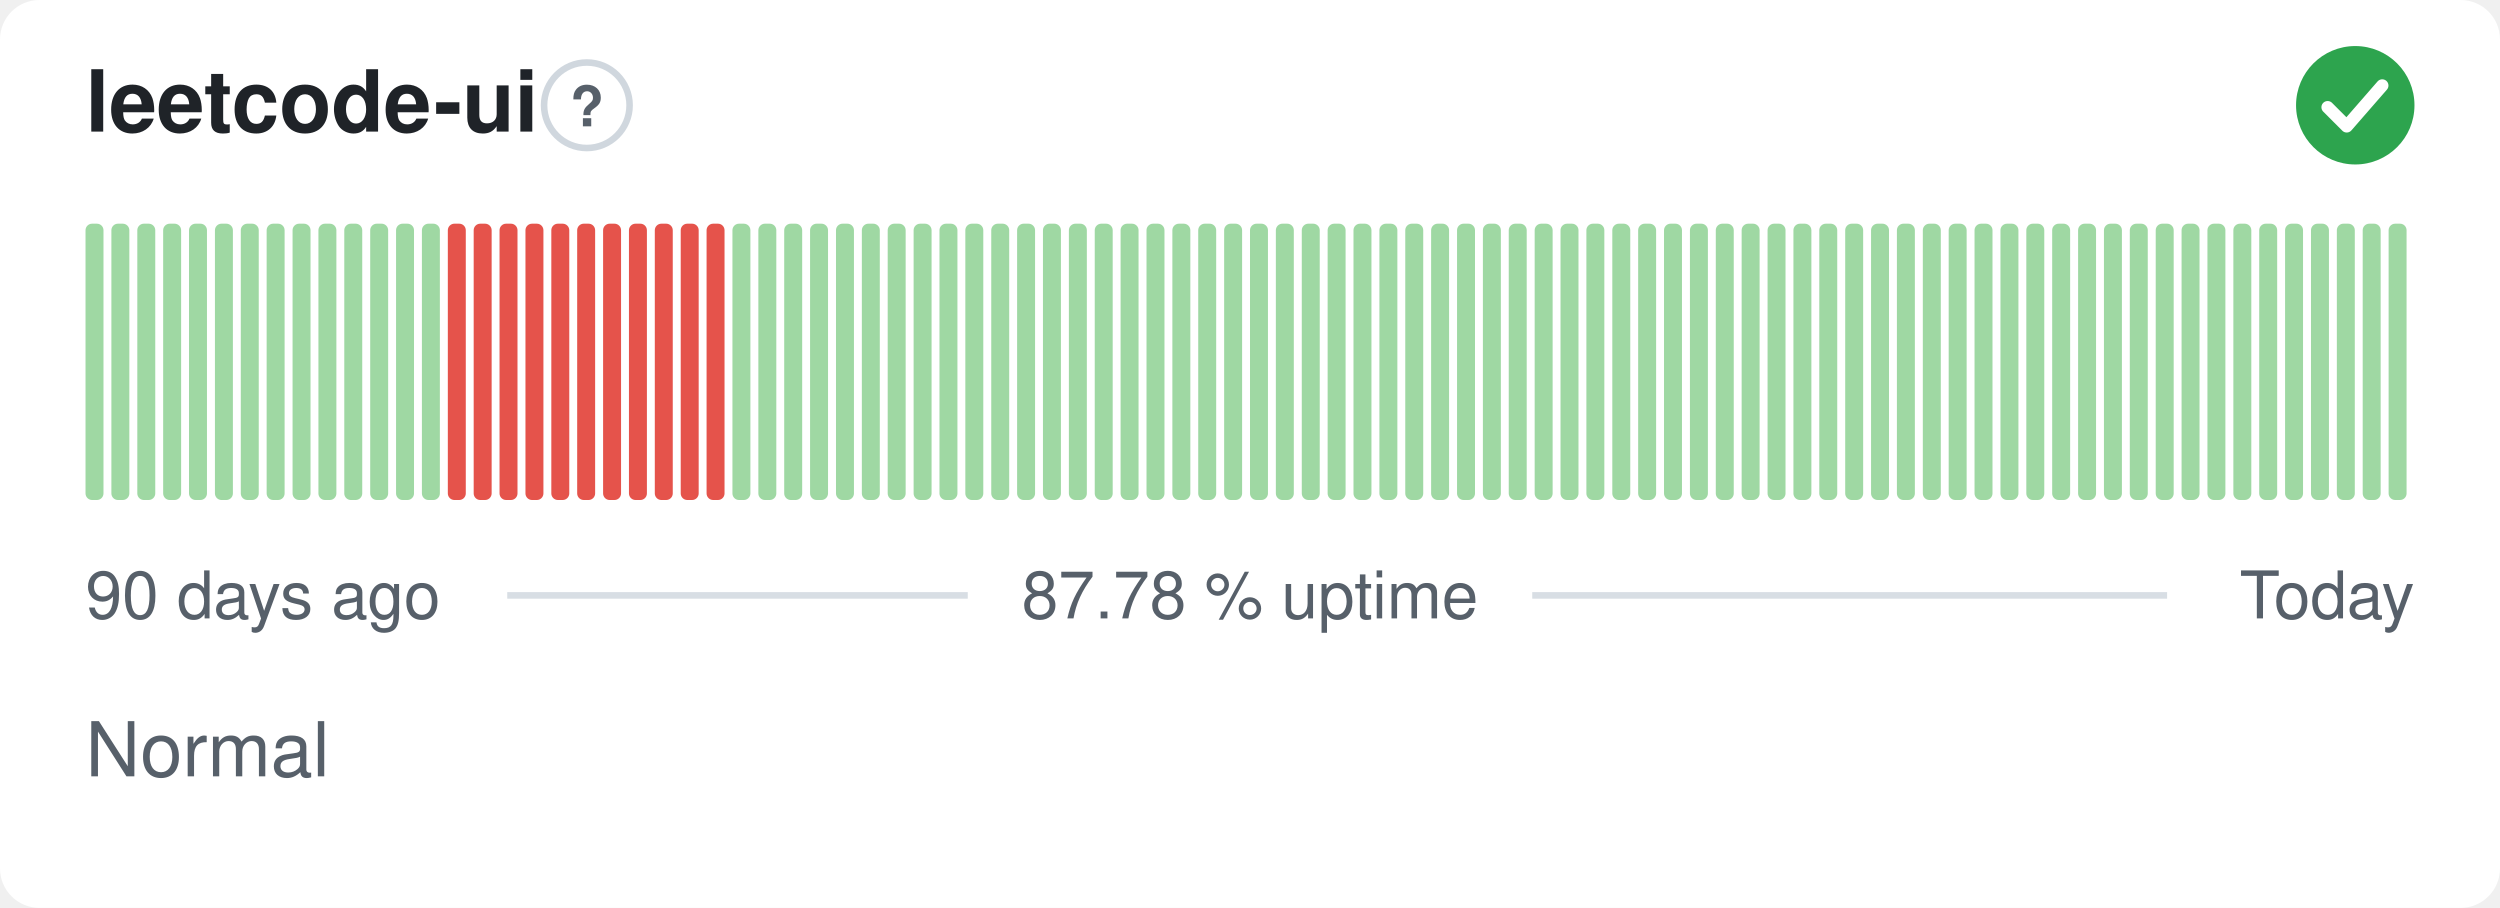
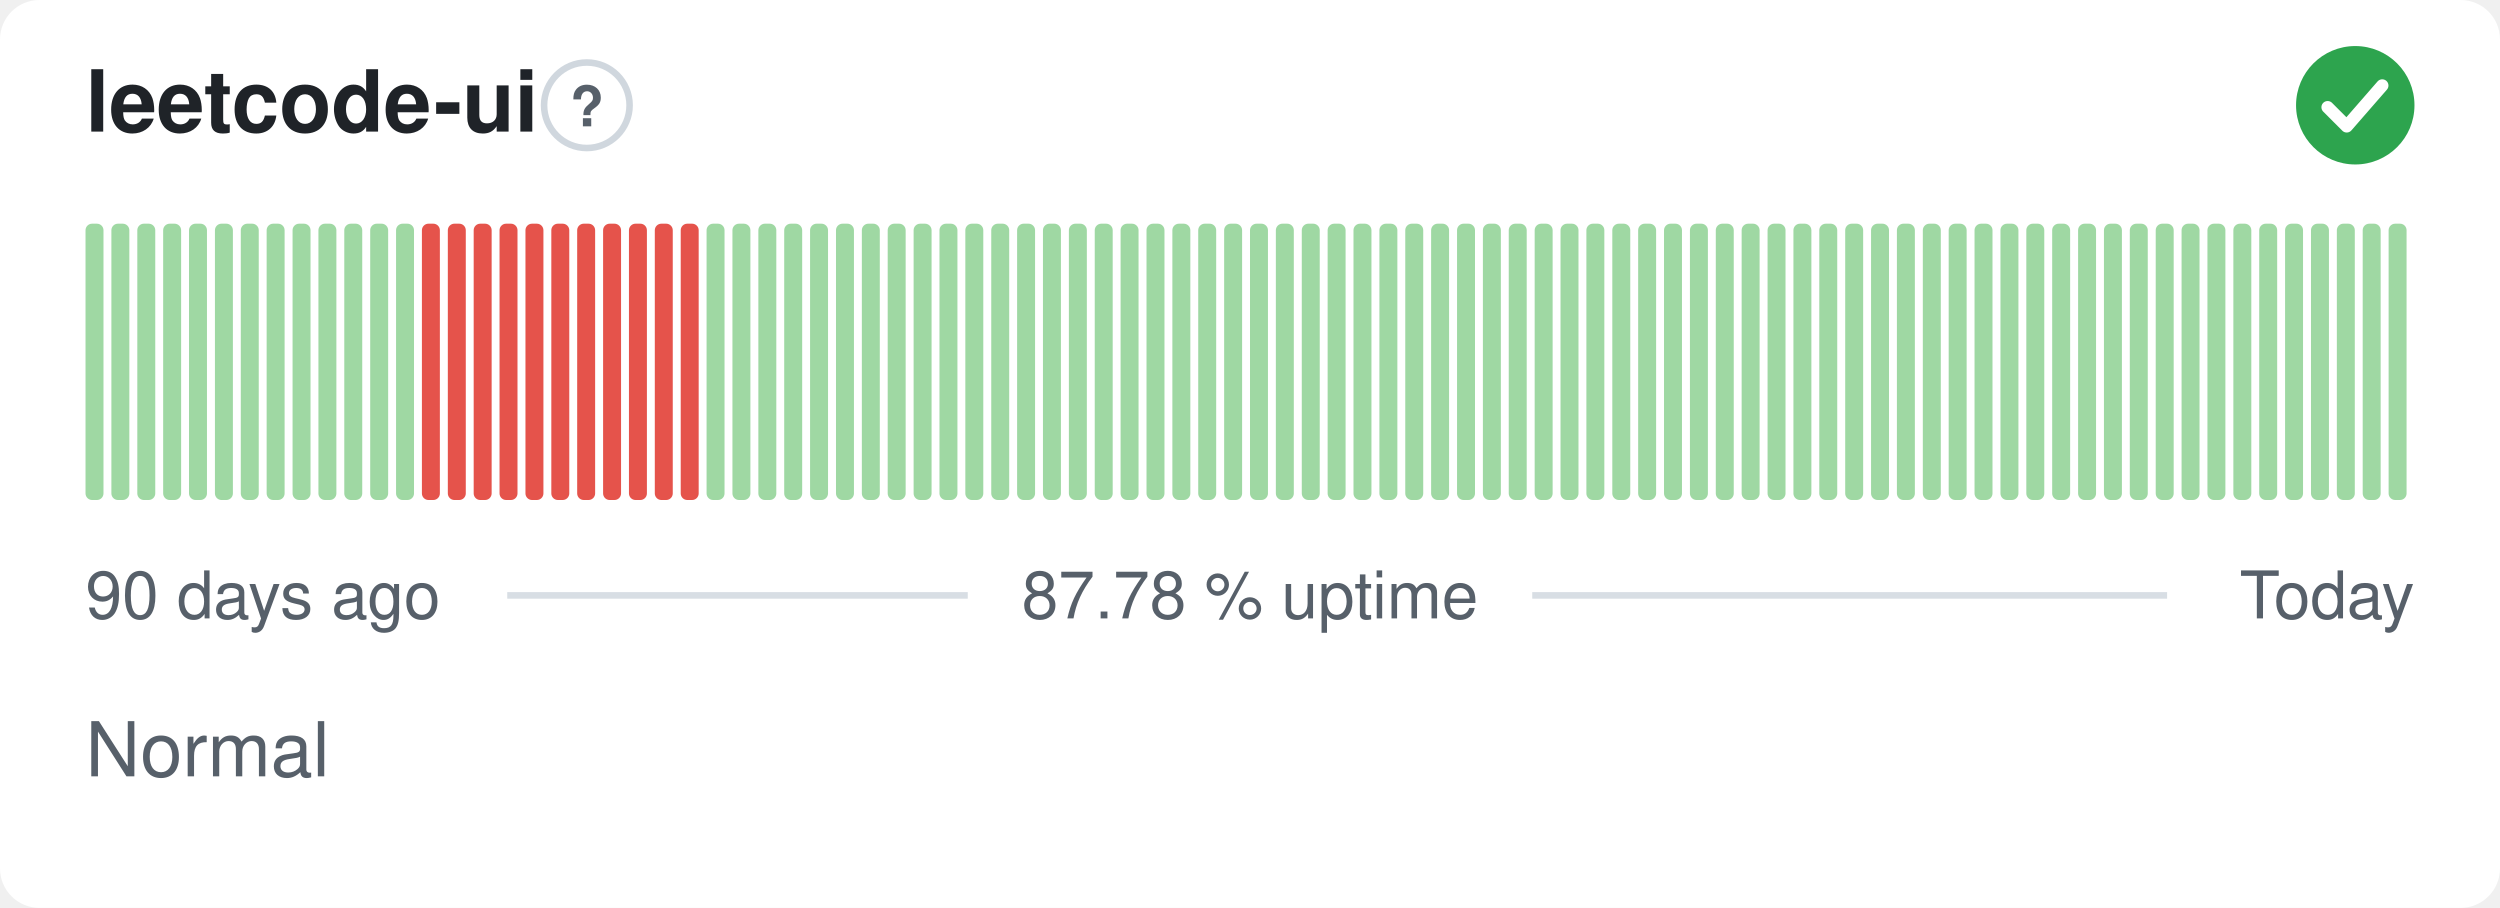
<svg xmlns="http://www.w3.org/2000/svg" width="380" height="138" viewBox="0 0 380 138" role="img" aria-label="leetcode-ui: Normal, 87.78 % uptime over the last 90 days" font-family="-apple-system,BlinkMacSystemFont,'Segoe UI',Helvetica,Arial,sans-serif">
  <style>
    @media (prefers-color-scheme: dark) {
      .bg { fill: #0d1117 }
      .title { fill: #e6edf3 }
      .muted { fill: #8b949e }
      .hint { stroke: #30363d }
      .rule { stroke: #30363d }
      .nodata { fill: #21262d }
    }
  </style>
  <rect class="bg" width="380" height="138" rx="6" fill="#ffffff" />
  <text class="title" x="13" y="20" font-size="13" font-weight="600" fill="#1f2328">leetcode-ui</text>
  <circle class="hint" cx="89.2" cy="16" r="6.5" fill="none" stroke="#d0d7de" stroke-width="1" />
  <text class="muted" x="89.2" y="19.2" text-anchor="middle" font-size="8.5" font-weight="700" fill="#57606a">?</text>
  <circle cx="358" cy="16" r="9" fill="#2da44e" />
  <path d="M353.80 16.30l2.90 2.90 5.40 -6.20" fill="none" stroke="#fff" stroke-width="1.89" stroke-linecap="round" stroke-linejoin="round" />
  <rect x="13.00" y="34.00" width="2.73" height="42.00" rx="1" fill="#9fd8a3" />
  <rect x="16.93" y="34.00" width="2.73" height="42.00" rx="1" fill="#9fd8a3" />
  <rect x="20.87" y="34.00" width="2.73" height="42.00" rx="1" fill="#9fd8a3" />
  <rect x="24.80" y="34.00" width="2.73" height="42.00" rx="1" fill="#9fd8a3" />
  <rect x="28.73" y="34.00" width="2.73" height="42.00" rx="1" fill="#9fd8a3" />
  <rect x="32.67" y="34.00" width="2.73" height="42.00" rx="1" fill="#9fd8a3" />
  <rect x="36.60" y="34.00" width="2.73" height="42.00" rx="1" fill="#9fd8a3" />
  <rect x="40.53" y="34.00" width="2.73" height="42.00" rx="1" fill="#9fd8a3" />
  <rect x="44.47" y="34.00" width="2.73" height="42.00" rx="1" fill="#9fd8a3" />
  <rect x="48.40" y="34.00" width="2.73" height="42.00" rx="1" fill="#9fd8a3" />
  <rect x="52.33" y="34.00" width="2.73" height="42.00" rx="1" fill="#9fd8a3" />
  <rect x="56.27" y="34.00" width="2.73" height="42.00" rx="1" fill="#9fd8a3" />
  <rect x="60.20" y="34.00" width="2.73" height="42.00" rx="1" fill="#9fd8a3" />
-   <rect x="64.13" y="34.00" width="2.73" height="42.00" rx="1" fill="#9fd8a3" />
+   <rect x="64.13" y="34.00" width="2.73" height="42.00" rx="1" fill="#e5534b" />
  <rect x="68.07" y="34.00" width="2.73" height="42.00" rx="1" fill="#e5534b" />
  <rect x="72.00" y="34.00" width="2.73" height="42.00" rx="1" fill="#e5534b" />
  <rect x="75.93" y="34.00" width="2.73" height="42.00" rx="1" fill="#e5534b" />
  <rect x="79.87" y="34.00" width="2.73" height="42.00" rx="1" fill="#e5534b" />
  <rect x="83.80" y="34.00" width="2.73" height="42.00" rx="1" fill="#e5534b" />
  <rect x="87.73" y="34.00" width="2.73" height="42.00" rx="1" fill="#e5534b" />
  <rect x="91.67" y="34.00" width="2.73" height="42.00" rx="1" fill="#e5534b" />
  <rect x="95.60" y="34.00" width="2.73" height="42.00" rx="1" fill="#e5534b" />
  <rect x="99.53" y="34.00" width="2.73" height="42.00" rx="1" fill="#e5534b" />
  <rect x="103.47" y="34.00" width="2.73" height="42.00" rx="1" fill="#e5534b" />
-   <rect x="107.40" y="34.00" width="2.73" height="42.00" rx="1" fill="#e5534b" />
+   <rect x="107.40" y="34.00" width="2.73" height="42.00" rx="1" fill="#9fd8a3" />
  <rect x="111.33" y="34.00" width="2.73" height="42.00" rx="1" fill="#9fd8a3" />
  <rect x="115.27" y="34.00" width="2.73" height="42.00" rx="1" fill="#9fd8a3" />
  <rect x="119.20" y="34.00" width="2.73" height="42.00" rx="1" fill="#9fd8a3" />
  <rect x="123.13" y="34.00" width="2.73" height="42.00" rx="1" fill="#9fd8a3" />
  <rect x="127.07" y="34.00" width="2.73" height="42.00" rx="1" fill="#9fd8a3" />
  <rect x="131.00" y="34.00" width="2.73" height="42.00" rx="1" fill="#9fd8a3" />
  <rect x="134.93" y="34.00" width="2.73" height="42.00" rx="1" fill="#9fd8a3" />
  <rect x="138.87" y="34.00" width="2.73" height="42.00" rx="1" fill="#9fd8a3" />
  <rect x="142.80" y="34.00" width="2.73" height="42.00" rx="1" fill="#9fd8a3" />
  <rect x="146.73" y="34.00" width="2.73" height="42.00" rx="1" fill="#9fd8a3" />
  <rect x="150.67" y="34.00" width="2.73" height="42.00" rx="1" fill="#9fd8a3" />
  <rect x="154.60" y="34.00" width="2.73" height="42.00" rx="1" fill="#9fd8a3" />
  <rect x="158.53" y="34.00" width="2.73" height="42.00" rx="1" fill="#9fd8a3" />
  <rect x="162.47" y="34.00" width="2.73" height="42.00" rx="1" fill="#9fd8a3" />
  <rect x="166.40" y="34.00" width="2.73" height="42.00" rx="1" fill="#9fd8a3" />
  <rect x="170.33" y="34.00" width="2.73" height="42.00" rx="1" fill="#9fd8a3" />
  <rect x="174.27" y="34.00" width="2.73" height="42.00" rx="1" fill="#9fd8a3" />
  <rect x="178.20" y="34.00" width="2.73" height="42.00" rx="1" fill="#9fd8a3" />
  <rect x="182.13" y="34.00" width="2.73" height="42.00" rx="1" fill="#9fd8a3" />
  <rect x="186.07" y="34.00" width="2.73" height="42.00" rx="1" fill="#9fd8a3" />
  <rect x="190.00" y="34.00" width="2.73" height="42.00" rx="1" fill="#9fd8a3" />
  <rect x="193.93" y="34.00" width="2.73" height="42.00" rx="1" fill="#9fd8a3" />
  <rect x="197.87" y="34.00" width="2.73" height="42.00" rx="1" fill="#9fd8a3" />
  <rect x="201.80" y="34.00" width="2.73" height="42.00" rx="1" fill="#9fd8a3" />
  <rect x="205.73" y="34.00" width="2.73" height="42.00" rx="1" fill="#9fd8a3" />
  <rect x="209.67" y="34.00" width="2.73" height="42.00" rx="1" fill="#9fd8a3" />
  <rect x="213.60" y="34.00" width="2.73" height="42.00" rx="1" fill="#9fd8a3" />
  <rect x="217.53" y="34.00" width="2.73" height="42.00" rx="1" fill="#9fd8a3" />
  <rect x="221.47" y="34.00" width="2.73" height="42.00" rx="1" fill="#9fd8a3" />
  <rect x="225.40" y="34.00" width="2.73" height="42.00" rx="1" fill="#9fd8a3" />
  <rect x="229.33" y="34.00" width="2.73" height="42.00" rx="1" fill="#9fd8a3" />
  <rect x="233.27" y="34.00" width="2.73" height="42.00" rx="1" fill="#9fd8a3" />
  <rect x="237.20" y="34.00" width="2.73" height="42.00" rx="1" fill="#9fd8a3" />
  <rect x="241.13" y="34.00" width="2.73" height="42.00" rx="1" fill="#9fd8a3" />
  <rect x="245.07" y="34.00" width="2.73" height="42.00" rx="1" fill="#9fd8a3" />
  <rect x="249.00" y="34.00" width="2.73" height="42.00" rx="1" fill="#9fd8a3" />
  <rect x="252.93" y="34.00" width="2.73" height="42.00" rx="1" fill="#9fd8a3" />
  <rect x="256.87" y="34.00" width="2.73" height="42.00" rx="1" fill="#9fd8a3" />
  <rect x="260.80" y="34.00" width="2.73" height="42.00" rx="1" fill="#9fd8a3" />
  <rect x="264.73" y="34.00" width="2.73" height="42.00" rx="1" fill="#9fd8a3" />
  <rect x="268.67" y="34.00" width="2.73" height="42.00" rx="1" fill="#9fd8a3" />
  <rect x="272.60" y="34.00" width="2.73" height="42.00" rx="1" fill="#9fd8a3" />
  <rect x="276.53" y="34.00" width="2.73" height="42.00" rx="1" fill="#9fd8a3" />
  <rect x="280.47" y="34.00" width="2.73" height="42.00" rx="1" fill="#9fd8a3" />
  <rect x="284.40" y="34.00" width="2.73" height="42.00" rx="1" fill="#9fd8a3" />
  <rect x="288.33" y="34.00" width="2.73" height="42.00" rx="1" fill="#9fd8a3" />
  <rect x="292.27" y="34.00" width="2.73" height="42.00" rx="1" fill="#9fd8a3" />
  <rect x="296.20" y="34.00" width="2.73" height="42.00" rx="1" fill="#9fd8a3" />
  <rect x="300.13" y="34.00" width="2.73" height="42.00" rx="1" fill="#9fd8a3" />
  <rect x="304.07" y="34.00" width="2.73" height="42.00" rx="1" fill="#9fd8a3" />
  <rect x="308.00" y="34.00" width="2.73" height="42.00" rx="1" fill="#9fd8a3" />
  <rect x="311.93" y="34.00" width="2.73" height="42.00" rx="1" fill="#9fd8a3" />
  <rect x="315.87" y="34.00" width="2.73" height="42.00" rx="1" fill="#9fd8a3" />
  <rect x="319.80" y="34.00" width="2.73" height="42.00" rx="1" fill="#9fd8a3" />
  <rect x="323.73" y="34.00" width="2.73" height="42.00" rx="1" fill="#9fd8a3" />
  <rect x="327.67" y="34.00" width="2.73" height="42.00" rx="1" fill="#9fd8a3" />
  <rect x="331.60" y="34.00" width="2.73" height="42.00" rx="1" fill="#9fd8a3" />
  <rect x="335.53" y="34.00" width="2.73" height="42.00" rx="1" fill="#9fd8a3" />
  <rect x="339.47" y="34.00" width="2.73" height="42.00" rx="1" fill="#9fd8a3" />
  <rect x="343.40" y="34.00" width="2.73" height="42.00" rx="1" fill="#9fd8a3" />
  <rect x="347.33" y="34.00" width="2.73" height="42.00" rx="1" fill="#9fd8a3" />
  <rect x="351.27" y="34.00" width="2.73" height="42.00" rx="1" fill="#9fd8a3" />
  <rect x="355.20" y="34.00" width="2.73" height="42.00" rx="1" fill="#9fd8a3" />
  <rect x="359.13" y="34.00" width="2.73" height="42.00" rx="1" fill="#9fd8a3" />
  <rect x="363.07" y="34.00" width="2.73" height="42.00" rx="1" fill="#9fd8a3" />
  <text class="muted" x="13" y="94" font-size="10" fill="#57606a">90 days ago</text>
  <text class="muted" x="190" y="94" text-anchor="middle" font-size="10" fill="#57606a">87.78 % uptime</text>
  <text class="muted" x="367" y="94" text-anchor="end" font-size="10" fill="#57606a">Today</text>
  <line class="rule" x1="77.1" y1="90.5" x2="147.1" y2="90.5" stroke="#d8dee4" stroke-width="1" />
  <line class="rule" x1="232.9" y1="90.5" x2="329.4" y2="90.5" stroke="#d8dee4" stroke-width="1" />
  <text class="muted" x="13" y="118" font-size="11.5" fill="#57606a">Normal</text>
</svg>
